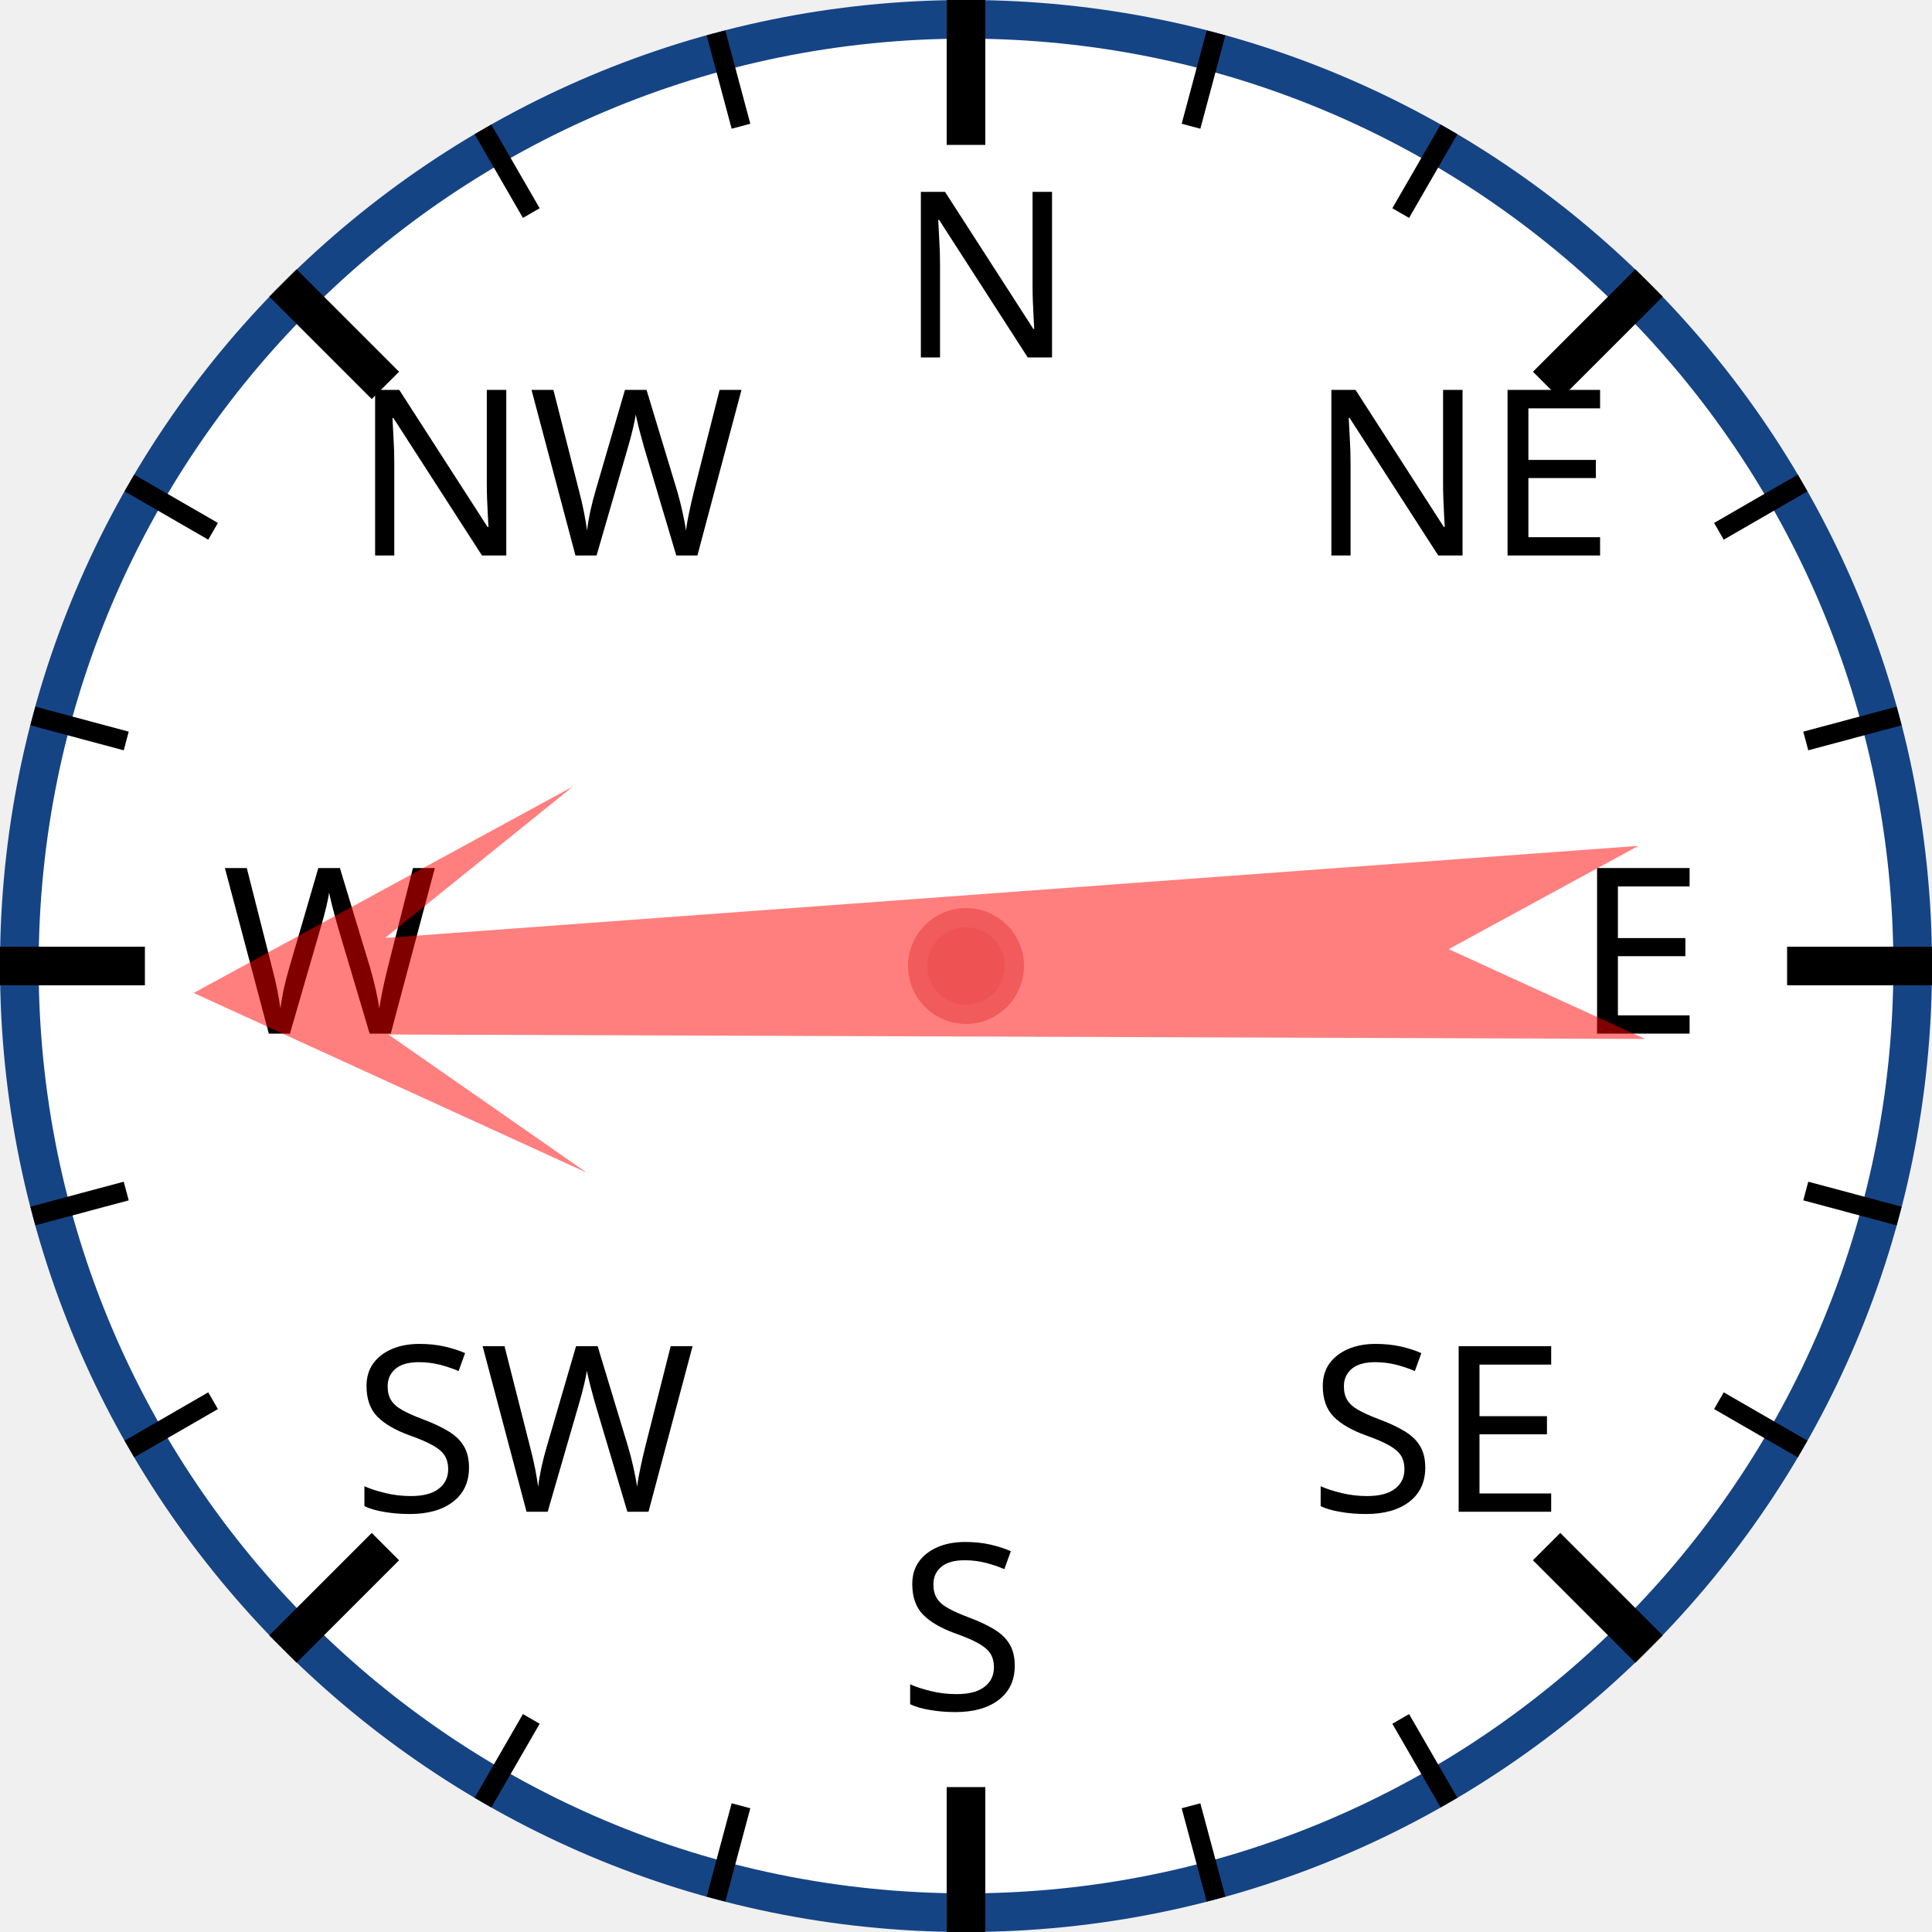
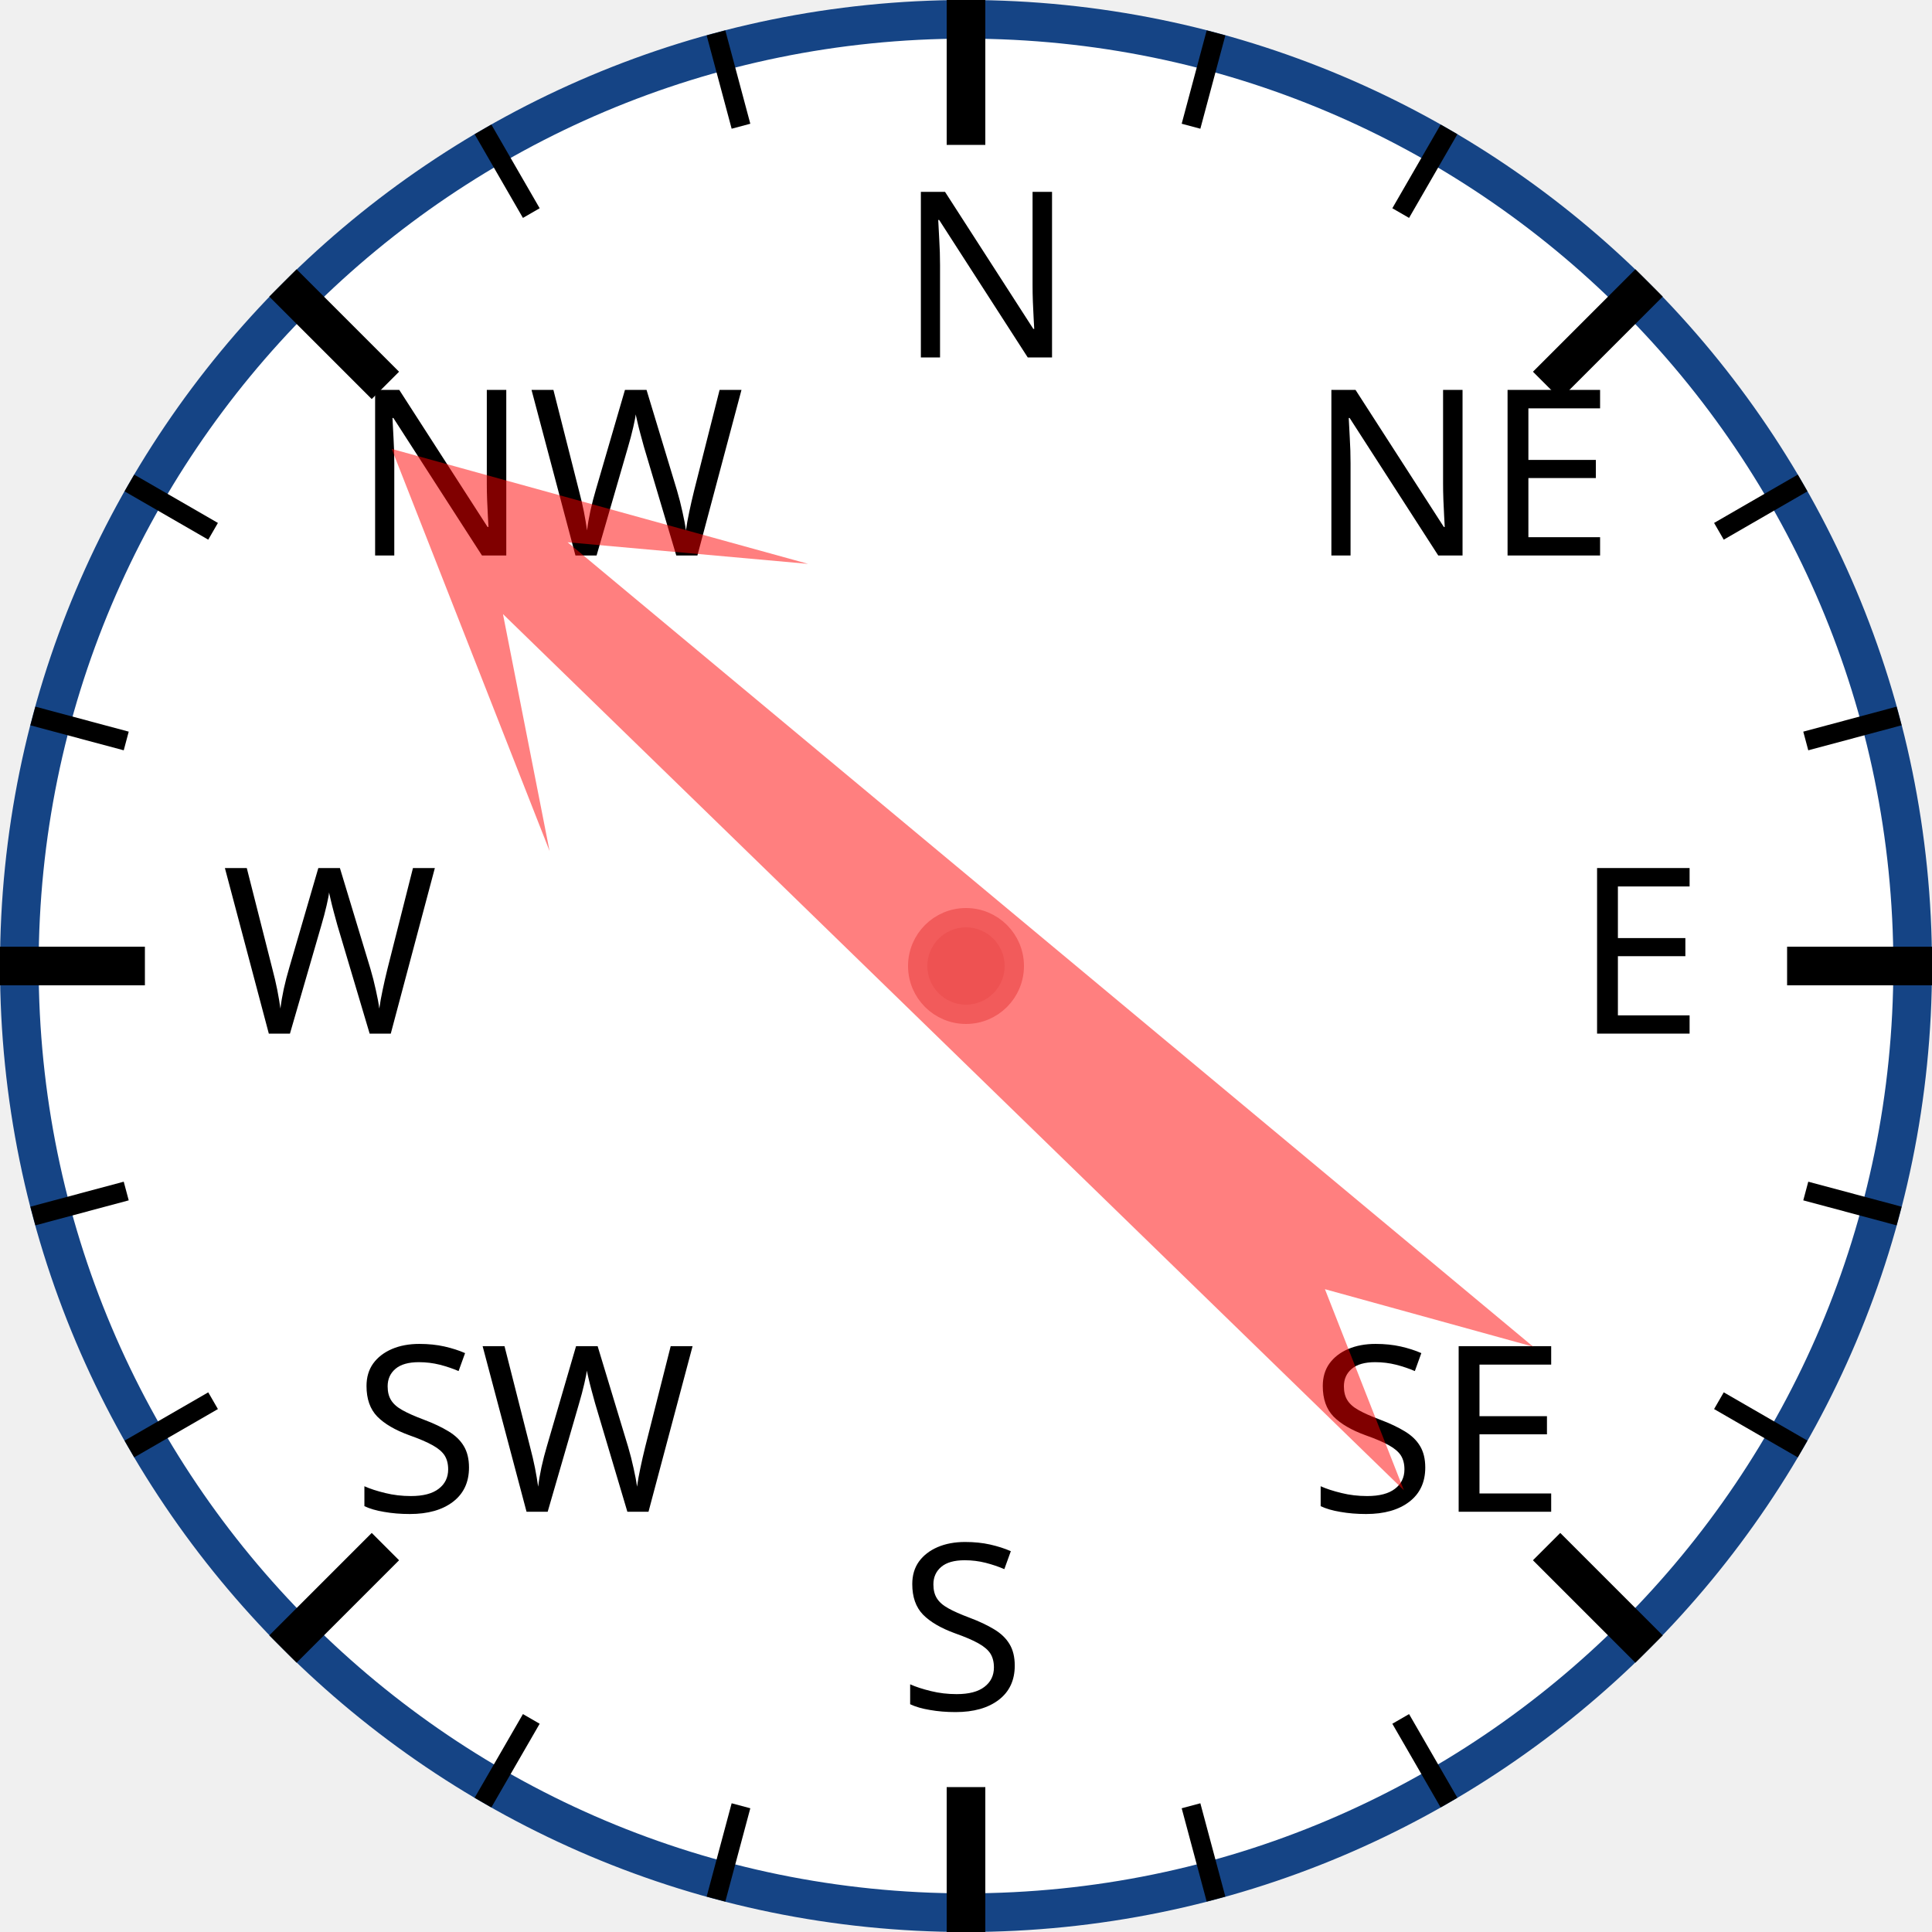
<svg xmlns="http://www.w3.org/2000/svg" width="120px" height="120px" viewBox="0 0 200 200">
  <circle cx="100" cy="100" r="98" style="fill: white; stroke: #154485; stroke-width: 4;" />
  <text x="93.0" y="37.0" style="font-family: sans-serif; font-size: 18pt;">N</text>
  <line x1="100.0" y1="0.0" x2="100.0" y2="15.0" style="stroke: black; stroke-width: 4;" />
  <line x1="74.118" y1="3.407" x2="76.706" y2="13.067" style="stroke: black; stroke-width: 2;" />
  <line x1="50" y1="13.397" x2="55" y2="22.058" style="stroke: black; stroke-width: 2;" />
  <text x="36.503" y="57.503" style="font-family: sans-serif; font-size: 18pt;">NW</text>
  <line x1="29.289" y1="29.289" x2="39.896" y2="39.896" style="stroke: black; stroke-width: 4;" />
  <line x1="13.397" y1="50" x2="22.058" y2="55" style="stroke: black; stroke-width: 2;" />
  <line x1="3.407" y1="74.118" x2="13.067" y2="76.706" style="stroke: black; stroke-width: 2;" />
  <text x="23.0" y="107.0" style="font-family: sans-serif; font-size: 18pt;">W</text>
  <line x1="0.0" y1="100.0" x2="15.0" y2="100.0" style="stroke: black; stroke-width: 4;" />
  <line x1="3.407" y1="125.882" x2="13.067" y2="123.294" style="stroke: black; stroke-width: 2;" />
  <line x1="13.397" y1="150" x2="22.058" y2="145" style="stroke: black; stroke-width: 2;" />
  <text x="36.503" y="156.497" style="font-family: sans-serif; font-size: 18pt;">SW</text>
  <line x1="29.289" y1="170.711" x2="39.896" y2="160.104" style="stroke: black; stroke-width: 4;" />
  <line x1="50" y1="186.603" x2="55" y2="177.942" style="stroke: black; stroke-width: 2;" />
  <line x1="74.118" y1="196.593" x2="76.706" y2="186.933" style="stroke: black; stroke-width: 2;" />
  <text x="93" y="177.0" style="font-family: sans-serif; font-size: 18pt;">S</text>
  <line x1="100" y1="200.0" x2="100" y2="185.0" style="stroke: black; stroke-width: 4;" />
  <line x1="125.882" y1="196.593" x2="123.294" y2="186.933" style="stroke: black; stroke-width: 2;" />
  <line x1="150.0" y1="186.603" x2="145.0" y2="177.942" style="stroke: black; stroke-width: 2;" />
  <text x="135.497" y="156.497" style="font-family: sans-serif; font-size: 18pt;">SE</text>
  <line x1="170.711" y1="170.711" x2="160.104" y2="160.104" style="stroke: black; stroke-width: 4;" />
  <line x1="186.603" y1="150" x2="177.942" y2="145" style="stroke: black; stroke-width: 2;" />
  <line x1="196.593" y1="125.882" x2="186.933" y2="123.294" style="stroke: black; stroke-width: 2;" />
  <text x="163.0" y="107" style="font-family: sans-serif; font-size: 18pt;">E</text>
  <line x1="200.0" y1="100" x2="185.0" y2="100" style="stroke: black; stroke-width: 4;" />
  <line x1="196.593" y1="74.118" x2="186.933" y2="76.706" style="stroke: black; stroke-width: 2;" />
  <line x1="186.603" y1="50" x2="177.942" y2="55" style="stroke: black; stroke-width: 2;" />
  <text x="135.497" y="57.503" style="font-family: sans-serif; font-size: 18pt;">NE</text>
  <line x1="170.711" y1="29.289" x2="160.104" y2="39.896" style="stroke: black; stroke-width: 4;" />
  <line x1="150" y1="13.397" x2="145" y2="22.058" style="stroke: black; stroke-width: 2;" />
  <line x1="125.882" y1="3.407" x2="123.294" y2="13.067" style="stroke: black; stroke-width: 2;" />
-   <polygon points="100 20 120 60 105 40 110 170 100 150 90 170 95 40 80 60" style="fill: red; fill-opacity: 0.5;" transform="rotate(268,100,100)" />
+   <polygon points="100 20 120 60 105 40 110 170 100 150 90 170 95 40 80 60" style="fill: red; fill-opacity: 0.5;" transform="rotate(312,100,100)" />
  <circle cx="100" cy="100" r="5" style="fill: #EE5252; stroke: #F25B5B; stroke-width: 2;" />
</svg>
